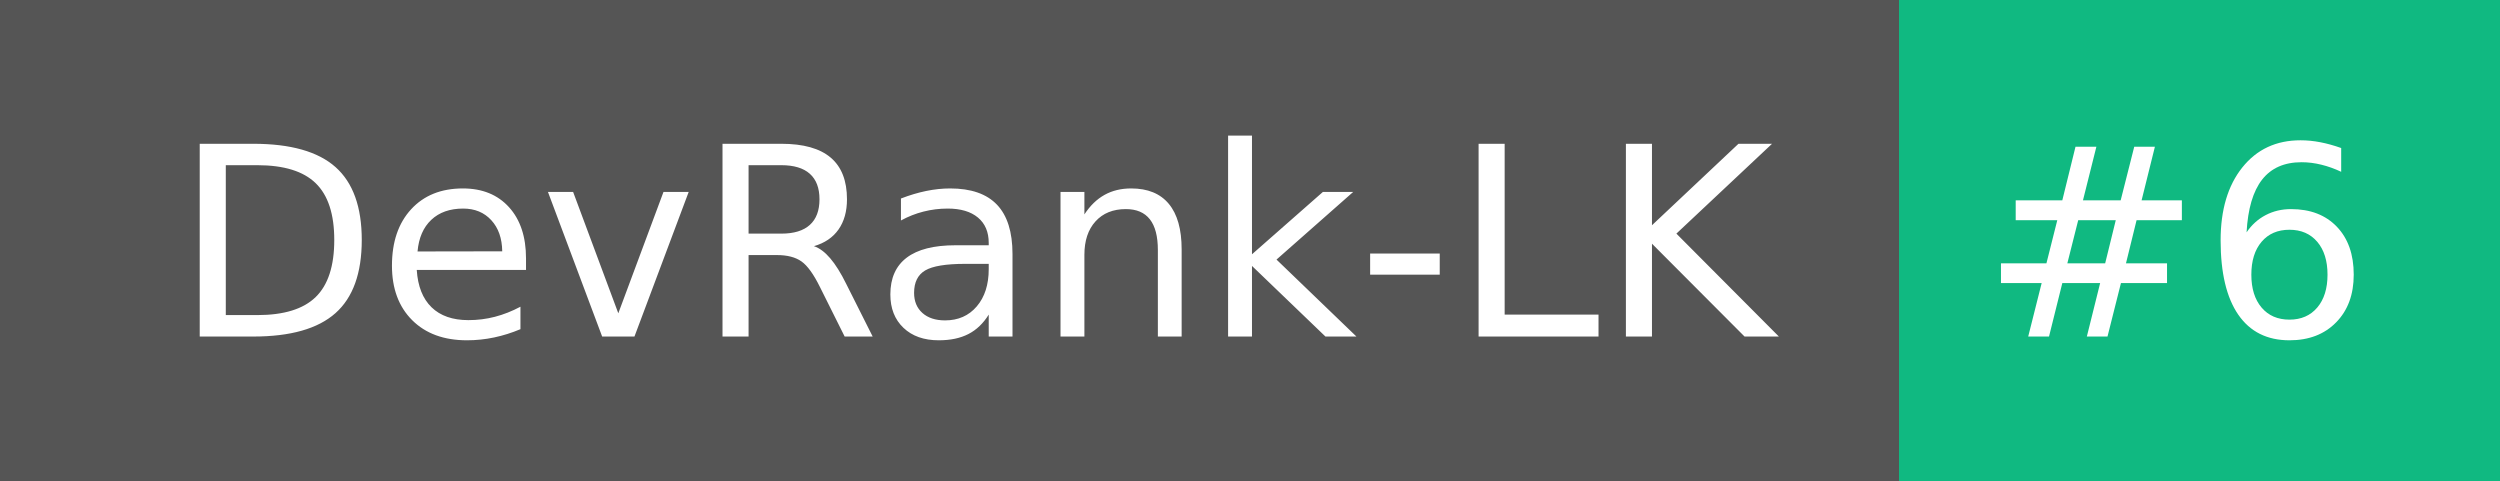
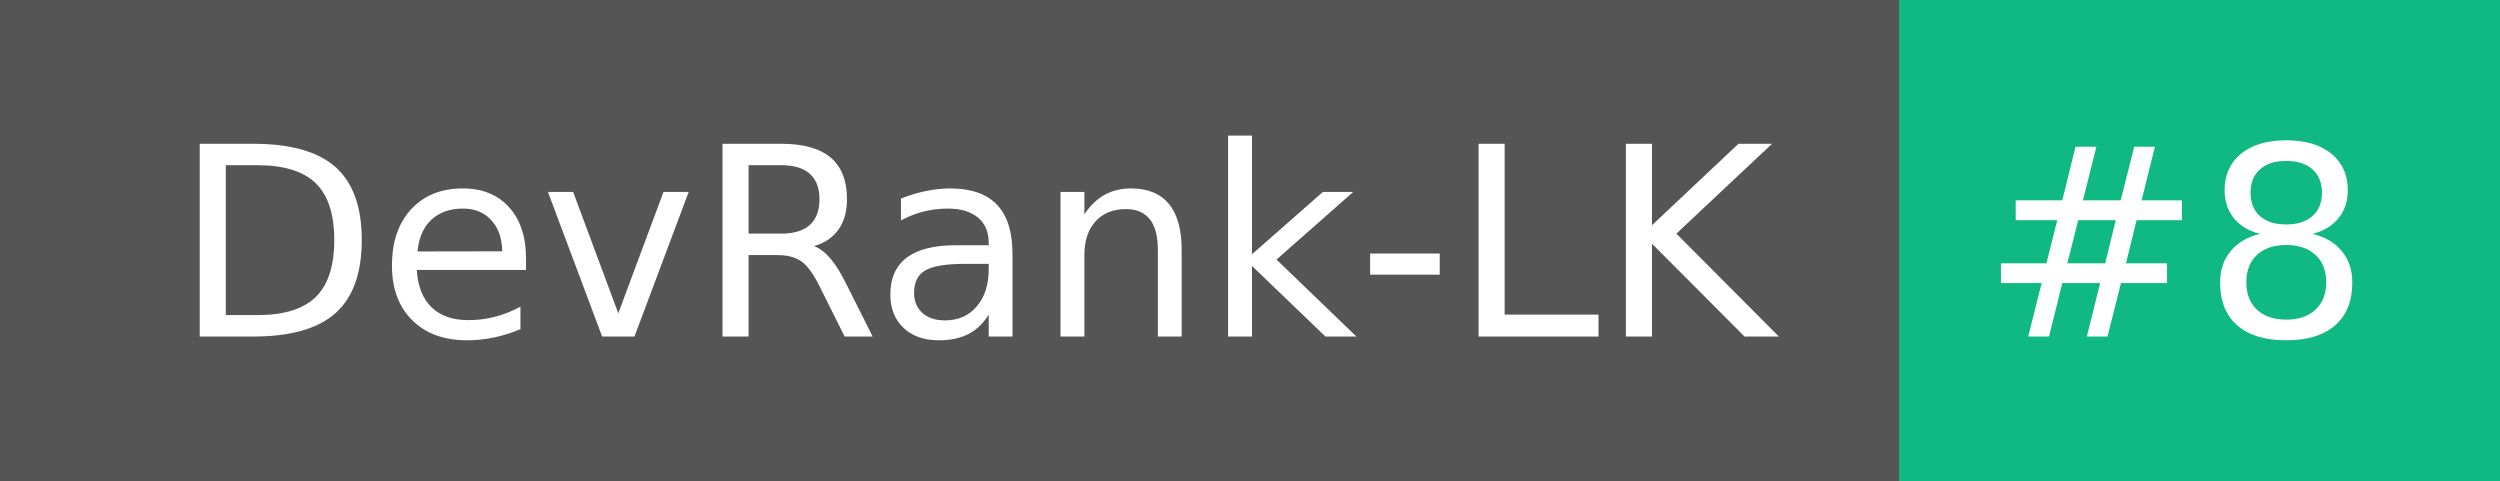
- <svg xmlns="http://www.w3.org/2000/svg" width="104" height="20" role="img" aria-label="DevRank-LK: #6">
+ <svg xmlns="http://www.w3.org/2000/svg" width="104" height="20" role="img" aria-label="DevRank-LK: #8">
  <g shape-rendering="crispEdges">
    <rect width="79" height="20" fill="#555" />
    <rect x="79" width="25" height="20" fill="#10b981" />
  </g>
  <g fill="#fff" text-anchor="middle" font-family="Verdana,Geneva,DejaVu Sans,sans-serif" text-rendering="geometricPrecision" font-size="110">
    <text x="405" y="140" textLength="690" transform="scale(.1)">DevRank-LK</text>
-     <text x="905" y="140" textLength="150" transform="scale(.1)">#6</text>
+     <text x="905" y="140" textLength="150" transform="scale(.1)">#8</text>
  </g>
</svg>
